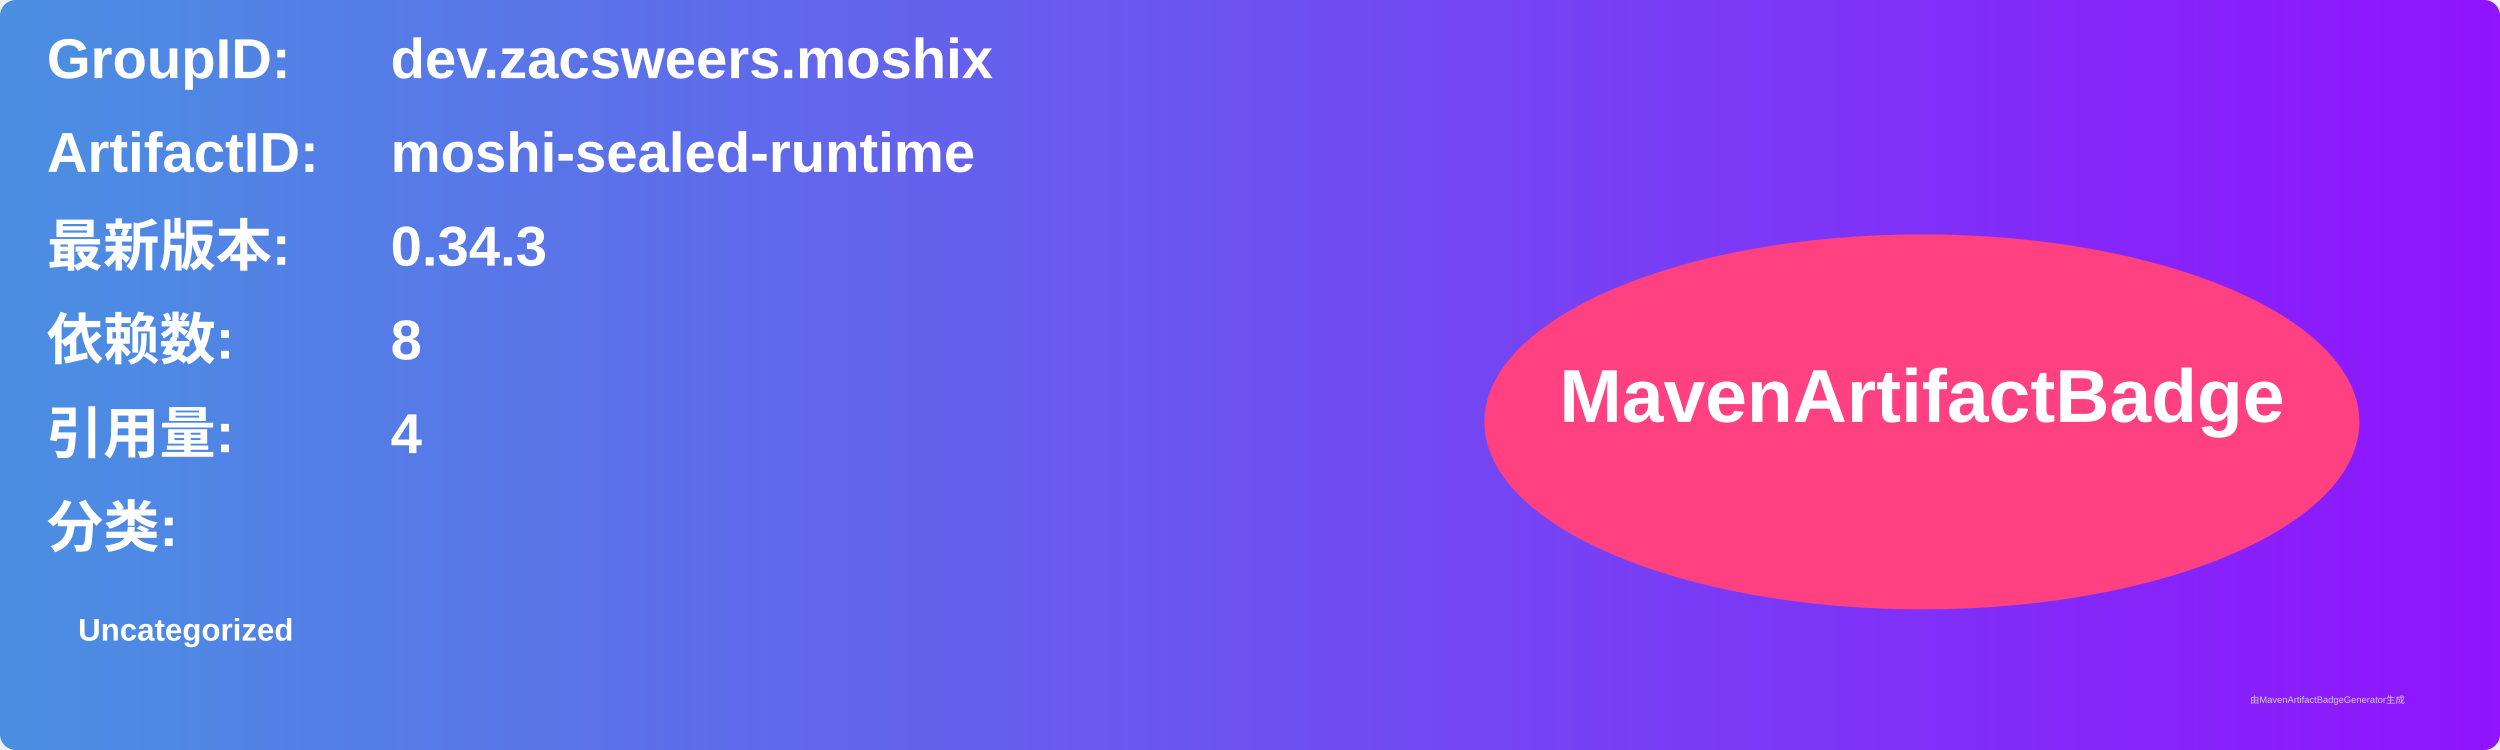
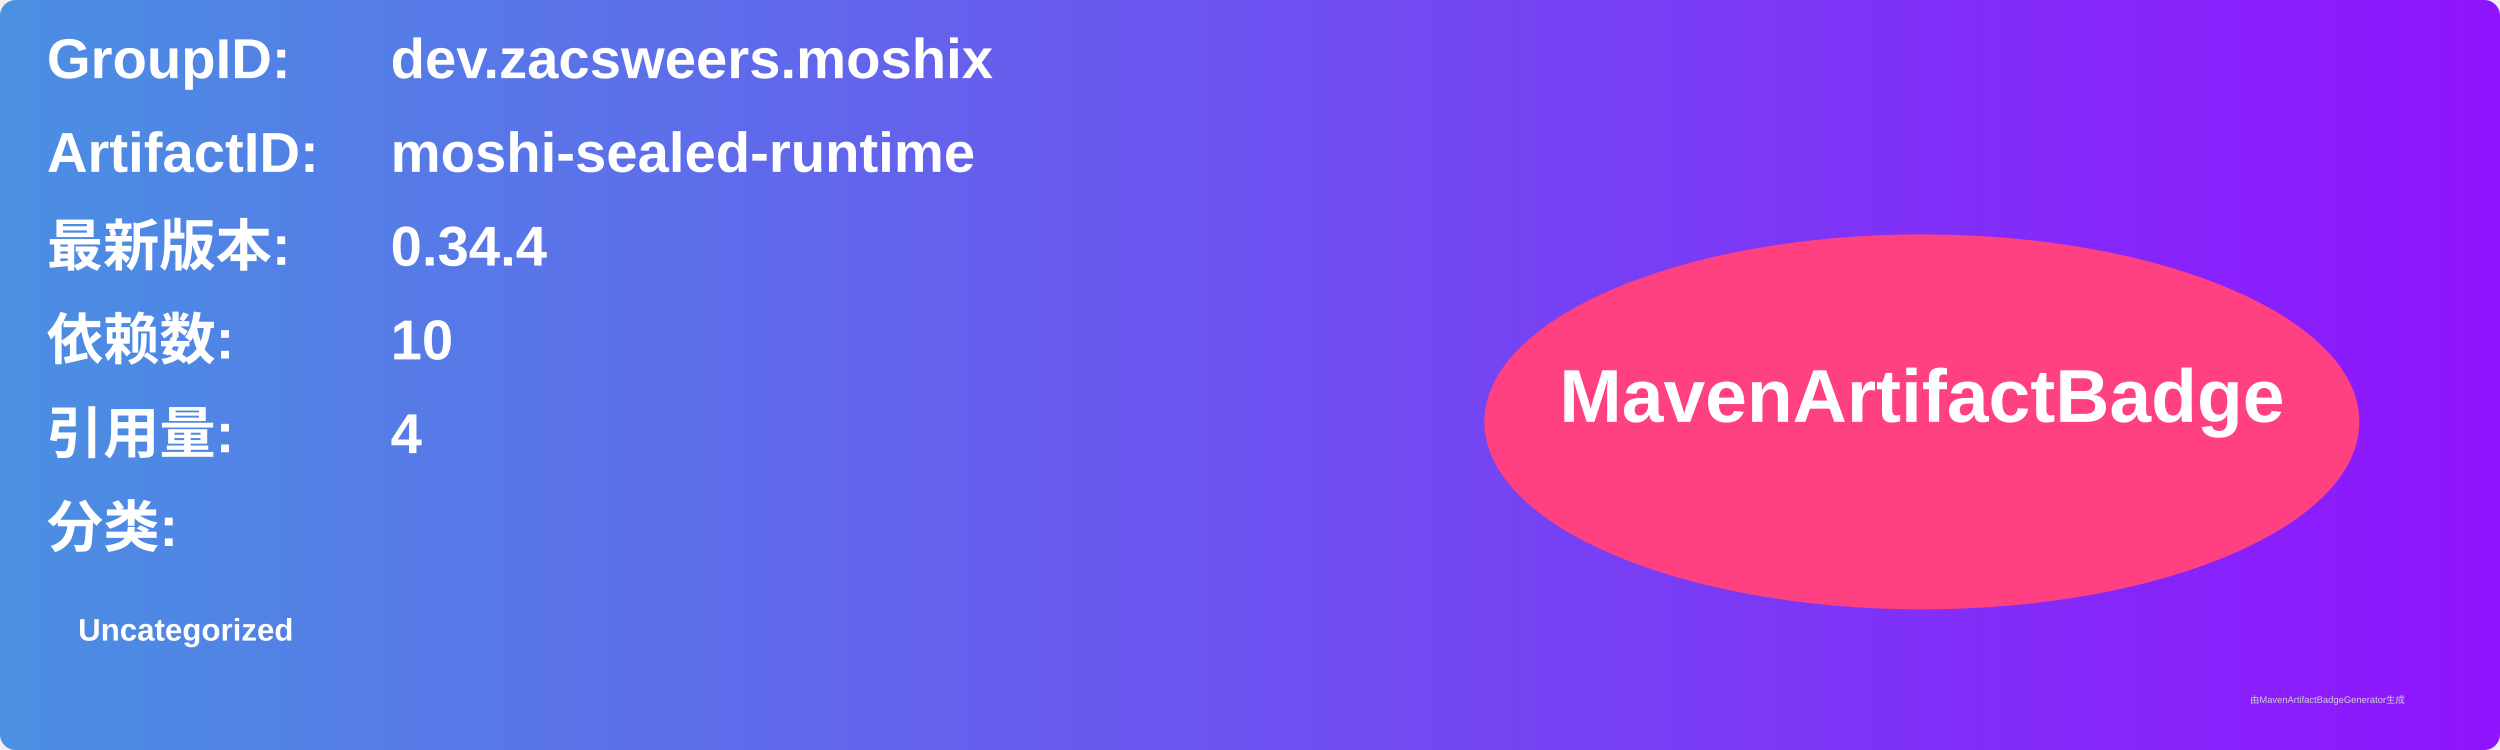
<svg xmlns="http://www.w3.org/2000/svg" width="800" height="240" viewBox="0 0 800 240">
  <linearGradient id="grad" x1="0%" y1="0%" x2="100%" y2="0%">
    <stop offset="0%" stop-color="#4a90e2" />
    <stop offset="100%" stop-color="#9013fe" />
  </linearGradient>
  <rect width="100%" height="100%" rx="5" ry="5" fill="url(#grad)" />
  <g transform="translate(15, 15)">
    <text x="0" y="10" font-family="Arial" font-size="18" fill="white" font-weight="bold" width="260">GroupID:</text>
    <text x="110" y="10" font-family="Arial" font-size="18" fill="white" font-weight="bold" width="460">dev.zacsweers.moshix</text>
    <text x="0" y="40" font-family="Arial" font-size="18" fill="white" font-weight="bold" width="260">ArtifactID:</text>
    <text x="110" y="40" font-family="Arial" font-size="18" fill="white" font-weight="bold" width="460">moshi-sealed-runtime</text>
    <text x="0" y="70" font-family="Arial" font-size="18" fill="white" font-weight="bold">最新版本:</text>
    <text x="110" y="70" font-family="Arial" font-size="18" fill="white" font-weight="bold">
-       <tspan font-weight="bold">0.34.3</tspan>
+       <tspan font-weight="bold">0.34.4</tspan>
    </text>
    <text x="0" y="100" font-family="Arial" font-size="18" fill="white" font-weight="bold">依赖数: </text>
    <text x="110" y="100" font-family="Arial" font-size="18" fill="white">
-       <tspan font-weight="bold">8</tspan>
+       <tspan font-weight="bold">10</tspan>
    </text>
    <text x="0" y="130" font-family="Arial" font-size="18" fill="white" font-weight="bold">引用量: </text>
    <text x="110" y="130" font-family="Arial" font-size="18" fill="white">
      <tspan font-weight="bold">4</tspan>
    </text>
    <text x="0" y="160" font-family="Arial" font-size="18" fill="white" font-weight="bold">分类:</text>
    <text x="10" y="190" font-family="Arial" font-size="10" fill="white">
      <tspan font-weight="bold">Uncategorized</tspan>
    </text>
    <ellipse cx="600" cy="120" rx="140" ry="60" fill="#ff4081" />
    <text x="600" y="120" text-anchor="middle" font-family="Arial" font-size="24" fill="white" font-weight="bold">MavenArtifactBadge</text>
  </g>
  <text x="720" y="225" font-family="Arial" font-size="3" fill="#d0d0d0">由MavenArtifactBadgeGenerator生成</text>
</svg>
